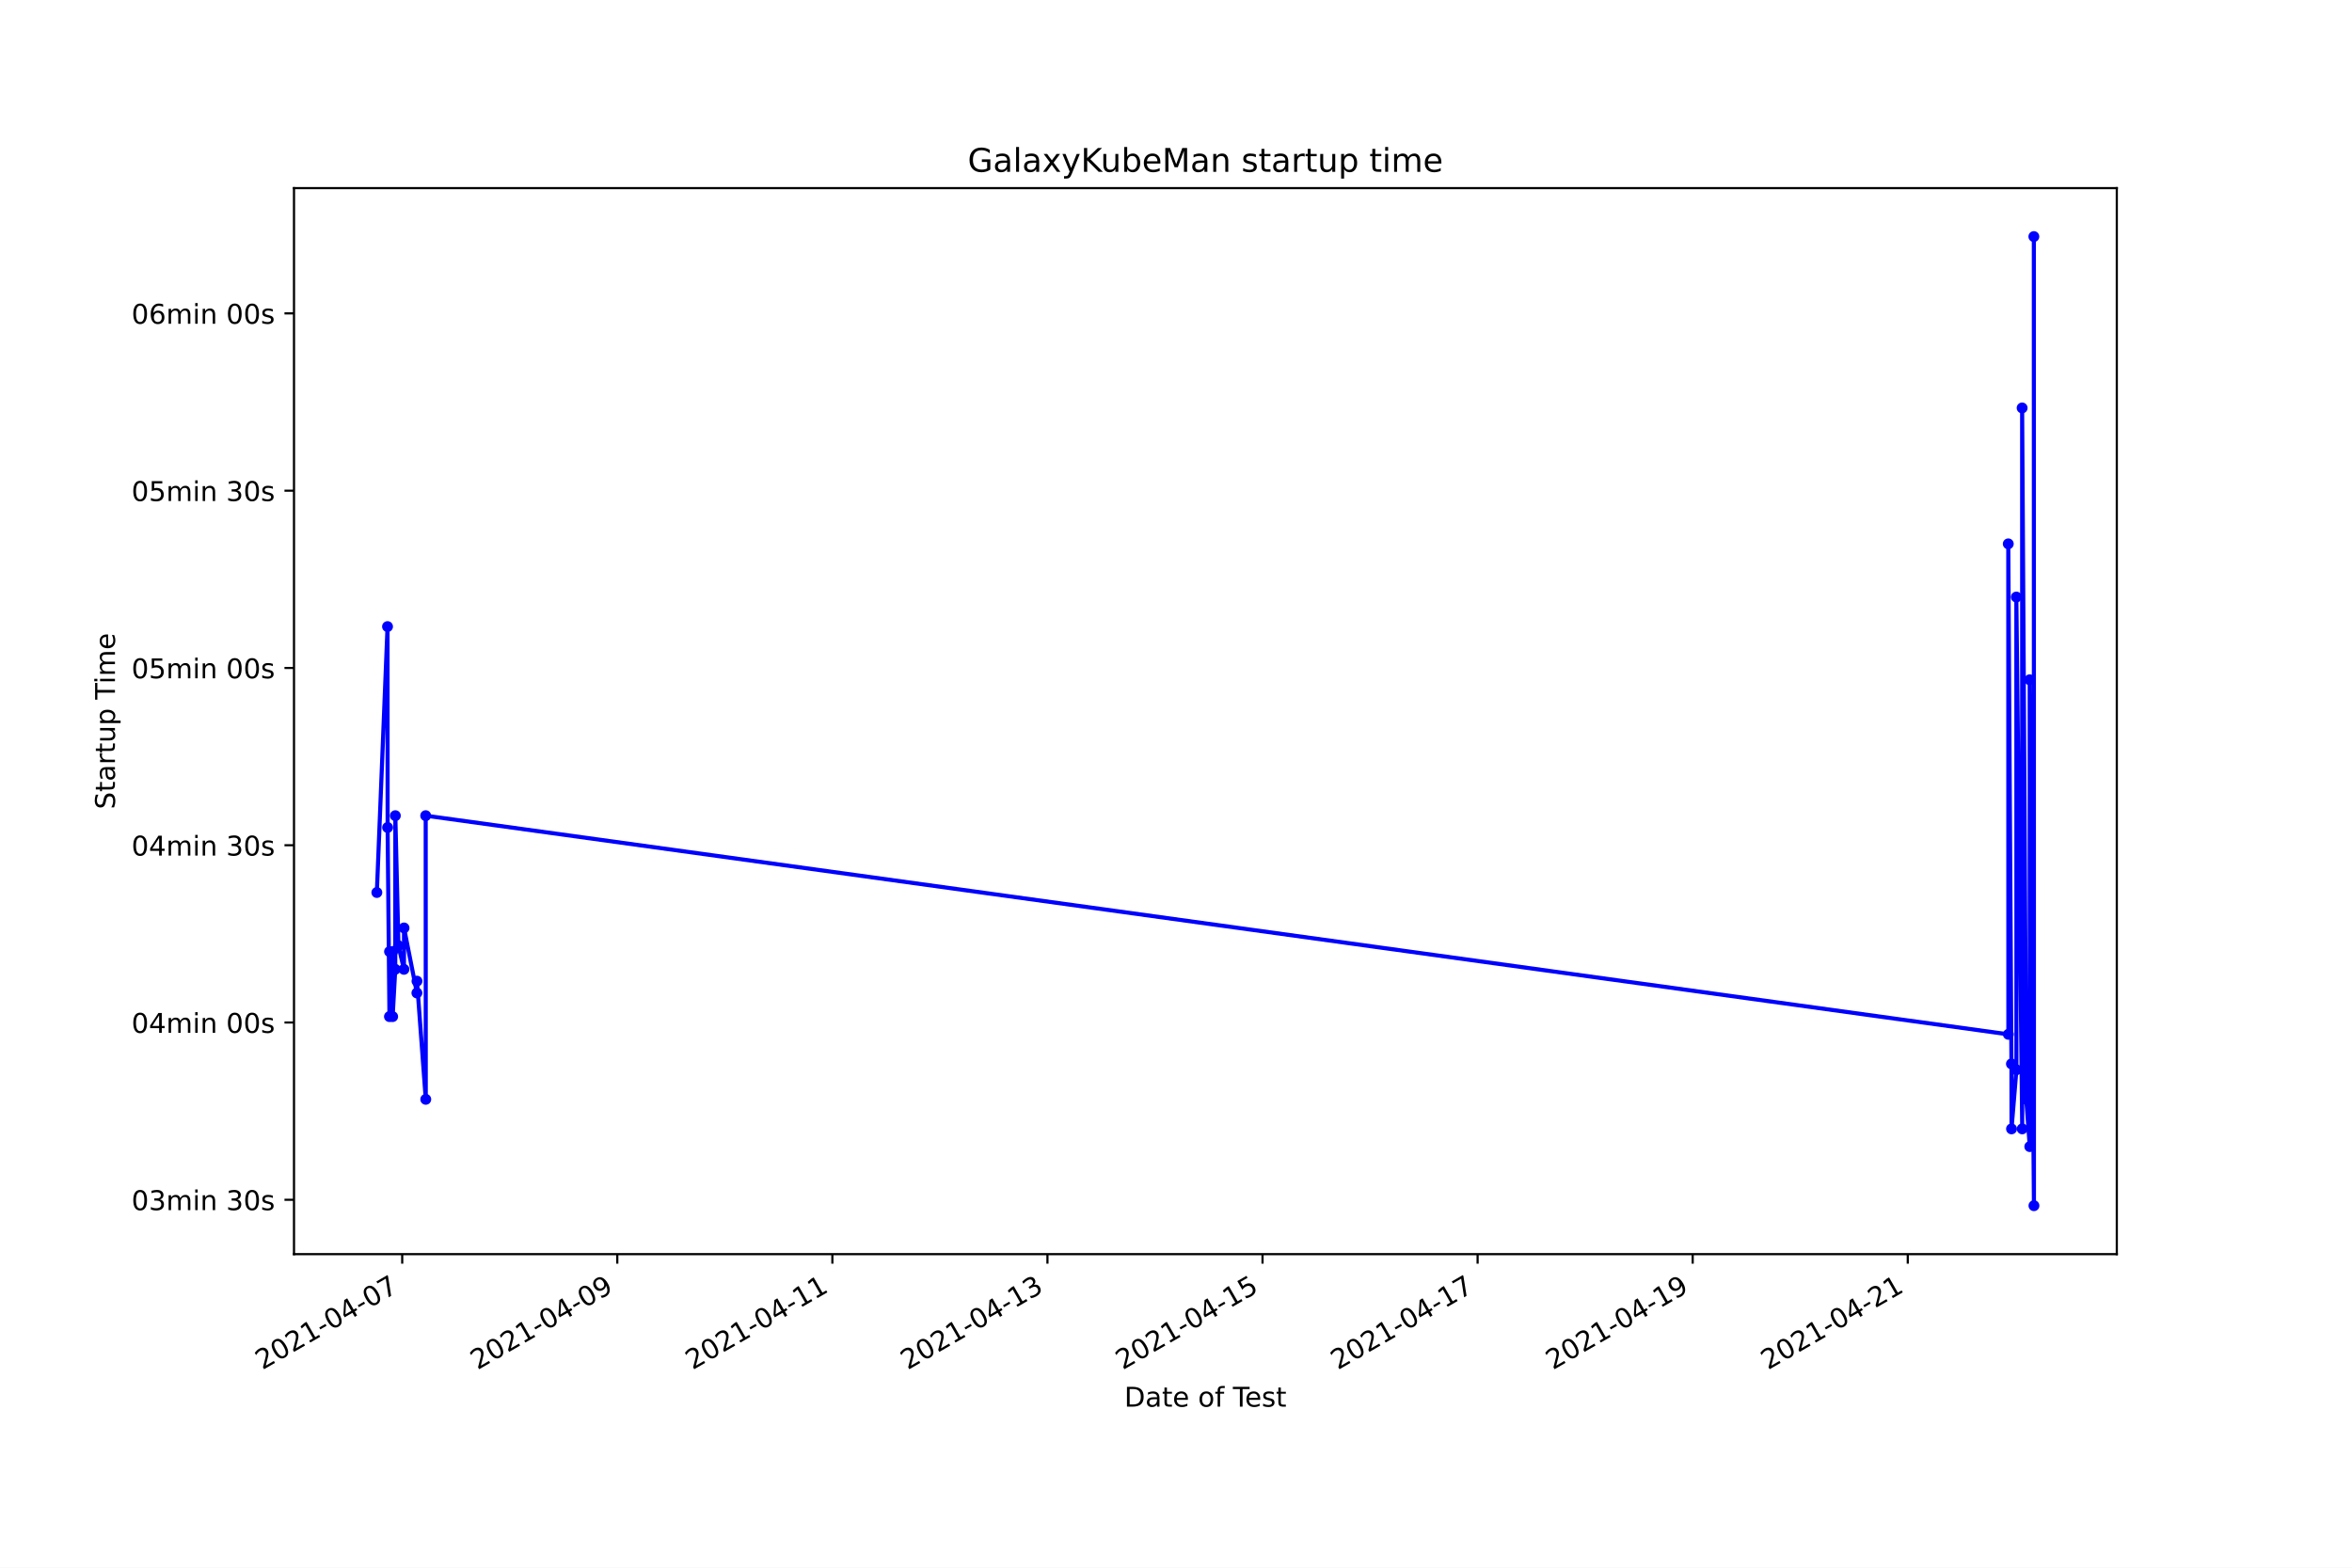
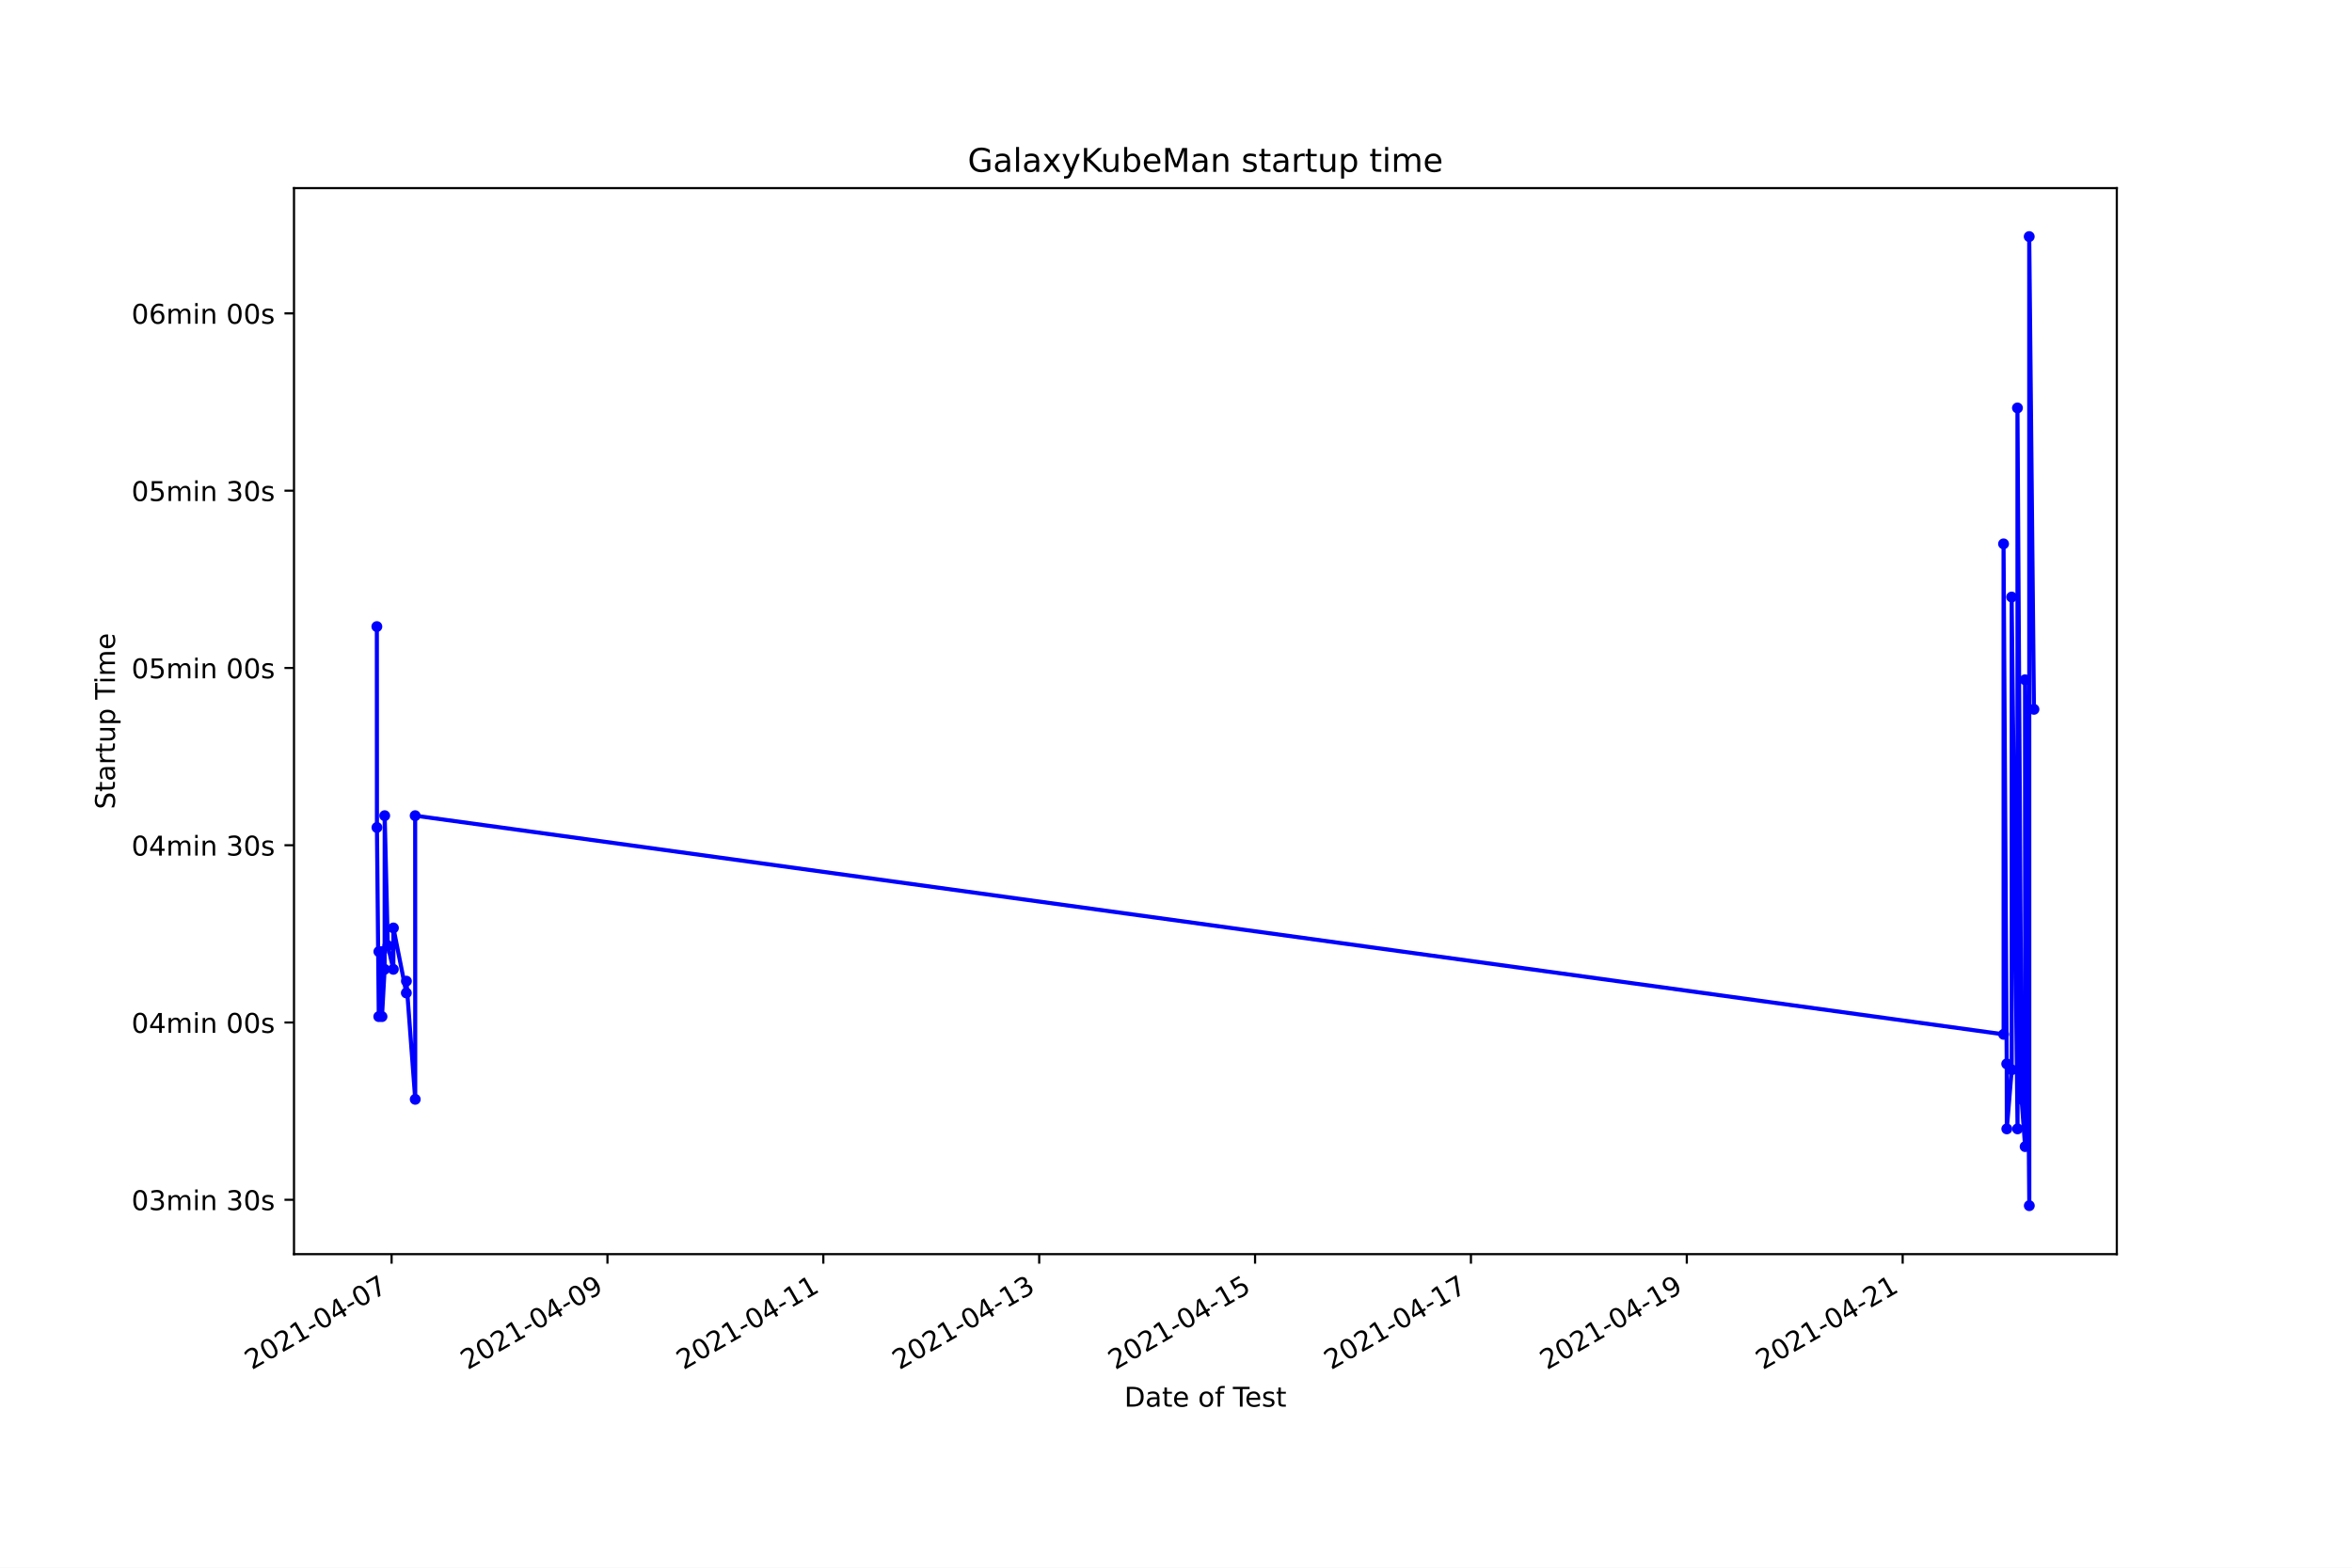
<svg xmlns="http://www.w3.org/2000/svg" xmlns:xlink="http://www.w3.org/1999/xlink" height="576pt" version="1.1" viewBox="0 0 864 576" width="864pt">
  <defs>
    <style type="text/css">*{stroke-linecap:butt;stroke-linejoin:round;}</style>
  </defs>
  <g id="figure_1">
    <g id="patch_1">
      <path d="M 0 576  L 864 576  L 864 0  L 0 0  z " style="fill:#ffffff;" />
    </g>
    <g id="axes_1">
      <g id="patch_2">
        <path d="M 108 460.8  L 777.6 460.8  L 777.6 69.12  L 108 69.12  z " style="fill:#ffffff;" />
      </g>
      <g id="matplotlib.axis_1">
        <g id="xtick_1">
          <g id="line2d_1">
            <defs>
-               <path d="M 0 0  L 0 3.5  " id="m9e1bb8afa3" style="stroke:#000000;stroke-width:0.8;" />
+               <path d="M 0 0  L 0 3.5  " id="m407eb78eda" style="stroke:#000000;stroke-width:0.8;" />
            </defs>
            <g>
-               <use style="stroke:#000000;stroke-width:0.8;" x="147.751" xlink:href="#m9e1bb8afa3" y="460.8" />
+               <use style="stroke:#000000;stroke-width:0.8;" x="143.85" xlink:href="#m407eb78eda" y="460.8" />
            </g>
          </g>
          <g id="text_1">
-             <g transform="translate(96.382 503.4383)rotate(-30)scale(0.1 -0.1)">
+             <g transform="translate(92.48061 503.4383)rotate(-30)scale(0.1 -0.1)">
              <defs>
                <path d="M 1228 531  L 3431 531  L 3431 0  L 469 0  L 469 531  Q 828 903 1448 1529  Q 2069 2156 2228 2338  Q 2531 2678 2651 2914  Q 2772 3150 2772 3378  Q 2772 3750 2511 3984  Q 2250 4219 1831 4219  Q 1534 4219 1204 4116  Q 875 4013 500 3803  L 500 4441  Q 881 4594 1212 4672  Q 1544 4750 1819 4750  Q 2544 4750 2975 4387  Q 3406 4025 3406 3419  Q 3406 3131 3298 2873  Q 3191 2616 2906 2266  Q 2828 2175 2409 1742  Q 1991 1309 1228 531  z " id="DejaVuSans-32" transform="scale(0.015625)" />
                <path d="M 2034 4250  Q 1547 4250 1301 3770  Q 1056 3291 1056 2328  Q 1056 1369 1301 889  Q 1547 409 2034 409  Q 2525 409 2770 889  Q 3016 1369 3016 2328  Q 3016 3291 2770 3770  Q 2525 4250 2034 4250  z M 2034 4750  Q 2819 4750 3233 4129  Q 3647 3509 3647 2328  Q 3647 1150 3233 529  Q 2819 -91 2034 -91  Q 1250 -91 836 529  Q 422 1150 422 2328  Q 422 3509 836 4129  Q 1250 4750 2034 4750  z " id="DejaVuSans-30" transform="scale(0.015625)" />
                <path d="M 794 531  L 1825 531  L 1825 4091  L 703 3866  L 703 4441  L 1819 4666  L 2450 4666  L 2450 531  L 3481 531  L 3481 0  L 794 0  L 794 531  z " id="DejaVuSans-31" transform="scale(0.015625)" />
                <path d="M 313 2009  L 1997 2009  L 1997 1497  L 313 1497  L 313 2009  z " id="DejaVuSans-2d" transform="scale(0.015625)" />
                <path d="M 2419 4116  L 825 1625  L 2419 1625  L 2419 4116  z M 2253 4666  L 3047 4666  L 3047 1625  L 3713 1625  L 3713 1100  L 3047 1100  L 3047 0  L 2419 0  L 2419 1100  L 313 1100  L 313 1709  L 2253 4666  z " id="DejaVuSans-34" transform="scale(0.015625)" />
                <path d="M 525 4666  L 3525 4666  L 3525 4397  L 1831 0  L 1172 0  L 2766 4134  L 525 4134  L 525 4666  z " id="DejaVuSans-37" transform="scale(0.015625)" />
              </defs>
              <use xlink:href="#DejaVuSans-32" />
              <use x="63.623" xlink:href="#DejaVuSans-30" />
              <use x="127.246" xlink:href="#DejaVuSans-32" />
              <use x="190.869" xlink:href="#DejaVuSans-31" />
              <use x="254.492" xlink:href="#DejaVuSans-2d" />
              <use x="290.576" xlink:href="#DejaVuSans-30" />
              <use x="354.199" xlink:href="#DejaVuSans-34" />
              <use x="417.822" xlink:href="#DejaVuSans-2d" />
              <use x="453.906" xlink:href="#DejaVuSans-30" />
              <use x="517.529" xlink:href="#DejaVuSans-37" />
            </g>
          </g>
        </g>
        <g id="xtick_2">
          <g id="line2d_2">
            <g>
-               <use style="stroke:#000000;stroke-width:0.8;" x="226.76" xlink:href="#m9e1bb8afa3" y="460.8" />
+               <use style="stroke:#000000;stroke-width:0.8;" x="223.149" xlink:href="#m407eb78eda" y="460.8" />
            </g>
          </g>
          <g id="text_2">
-             <g transform="translate(175.3909 503.4383)rotate(-30)scale(0.1 -0.1)">
+             <g transform="translate(171.7793 503.4383)rotate(-30)scale(0.1 -0.1)">
              <defs>
                <path d="M 703 97  L 703 672  Q 941 559 1184 500  Q 1428 441 1663 441  Q 2288 441 2617 861  Q 2947 1281 2994 2138  Q 2813 1869 2534 1725  Q 2256 1581 1919 1581  Q 1219 1581 811 2004  Q 403 2428 403 3163  Q 403 3881 828 4315  Q 1253 4750 1959 4750  Q 2769 4750 3195 4129  Q 3622 3509 3622 2328  Q 3622 1225 3098 567  Q 2575 -91 1691 -91  Q 1453 -91 1209 -44  Q 966 3 703 97  z M 1959 2075  Q 2384 2075 2632 2365  Q 2881 2656 2881 3163  Q 2881 3666 2632 3958  Q 2384 4250 1959 4250  Q 1534 4250 1286 3958  Q 1038 3666 1038 3163  Q 1038 2656 1286 2365  Q 1534 2075 1959 2075  z " id="DejaVuSans-39" transform="scale(0.015625)" />
              </defs>
              <use xlink:href="#DejaVuSans-32" />
              <use x="63.623" xlink:href="#DejaVuSans-30" />
              <use x="127.246" xlink:href="#DejaVuSans-32" />
              <use x="190.869" xlink:href="#DejaVuSans-31" />
              <use x="254.492" xlink:href="#DejaVuSans-2d" />
              <use x="290.576" xlink:href="#DejaVuSans-30" />
              <use x="354.199" xlink:href="#DejaVuSans-34" />
              <use x="417.822" xlink:href="#DejaVuSans-2d" />
              <use x="453.906" xlink:href="#DejaVuSans-30" />
              <use x="517.529" xlink:href="#DejaVuSans-39" />
            </g>
          </g>
        </g>
        <g id="xtick_3">
          <g id="line2d_3">
            <g>
-               <use style="stroke:#000000;stroke-width:0.8;" x="305.769" xlink:href="#m9e1bb8afa3" y="460.8" />
+               <use style="stroke:#000000;stroke-width:0.8;" x="302.447" xlink:href="#m407eb78eda" y="460.8" />
            </g>
          </g>
          <g id="text_3">
-             <g transform="translate(254.3998 503.4383)rotate(-30)scale(0.1 -0.1)">
+             <g transform="translate(251.078 503.4383)rotate(-30)scale(0.1 -0.1)">
              <use xlink:href="#DejaVuSans-32" />
              <use x="63.623" xlink:href="#DejaVuSans-30" />
              <use x="127.246" xlink:href="#DejaVuSans-32" />
              <use x="190.869" xlink:href="#DejaVuSans-31" />
              <use x="254.492" xlink:href="#DejaVuSans-2d" />
              <use x="290.576" xlink:href="#DejaVuSans-30" />
              <use x="354.199" xlink:href="#DejaVuSans-34" />
              <use x="417.822" xlink:href="#DejaVuSans-2d" />
              <use x="453.906" xlink:href="#DejaVuSans-31" />
              <use x="517.529" xlink:href="#DejaVuSans-31" />
            </g>
          </g>
        </g>
        <g id="xtick_4">
          <g id="line2d_4">
            <g>
-               <use style="stroke:#000000;stroke-width:0.8;" x="384.778" xlink:href="#m9e1bb8afa3" y="460.8" />
+               <use style="stroke:#000000;stroke-width:0.8;" x="381.746" xlink:href="#m407eb78eda" y="460.8" />
            </g>
          </g>
          <g id="text_4">
-             <g transform="translate(333.4086 503.4383)rotate(-30)scale(0.1 -0.1)">
+             <g transform="translate(330.3767 503.4383)rotate(-30)scale(0.1 -0.1)">
              <defs>
                <path d="M 2597 2516  Q 3050 2419 3304 2112  Q 3559 1806 3559 1356  Q 3559 666 3084 287  Q 2609 -91 1734 -91  Q 1441 -91 1130 -33  Q 819 25 488 141  L 488 750  Q 750 597 1062 519  Q 1375 441 1716 441  Q 2309 441 2620 675  Q 2931 909 2931 1356  Q 2931 1769 2642 2001  Q 2353 2234 1838 2234  L 1294 2234  L 1294 2753  L 1863 2753  Q 2328 2753 2575 2939  Q 2822 3125 2822 3475  Q 2822 3834 2567 4026  Q 2313 4219 1838 4219  Q 1578 4219 1281 4162  Q 984 4106 628 3988  L 628 4550  Q 988 4650 1302 4700  Q 1616 4750 1894 4750  Q 2613 4750 3031 4423  Q 3450 4097 3450 3541  Q 3450 3153 3228 2886  Q 3006 2619 2597 2516  z " id="DejaVuSans-33" transform="scale(0.015625)" />
              </defs>
              <use xlink:href="#DejaVuSans-32" />
              <use x="63.623" xlink:href="#DejaVuSans-30" />
              <use x="127.246" xlink:href="#DejaVuSans-32" />
              <use x="190.869" xlink:href="#DejaVuSans-31" />
              <use x="254.492" xlink:href="#DejaVuSans-2d" />
              <use x="290.576" xlink:href="#DejaVuSans-30" />
              <use x="354.199" xlink:href="#DejaVuSans-34" />
              <use x="417.822" xlink:href="#DejaVuSans-2d" />
              <use x="453.906" xlink:href="#DejaVuSans-31" />
              <use x="517.529" xlink:href="#DejaVuSans-33" />
            </g>
          </g>
        </g>
        <g id="xtick_5">
          <g id="line2d_5">
            <g>
-               <use style="stroke:#000000;stroke-width:0.8;" x="463.787" xlink:href="#m9e1bb8afa3" y="460.8" />
+               <use style="stroke:#000000;stroke-width:0.8;" x="461.045" xlink:href="#m407eb78eda" y="460.8" />
            </g>
          </g>
          <g id="text_5">
-             <g transform="translate(412.4175 503.4383)rotate(-30)scale(0.1 -0.1)">
+             <g transform="translate(409.6754 503.4383)rotate(-30)scale(0.1 -0.1)">
              <defs>
                <path d="M 691 4666  L 3169 4666  L 3169 4134  L 1269 4134  L 1269 2991  Q 1406 3038 1543 3061  Q 1681 3084 1819 3084  Q 2600 3084 3056 2656  Q 3513 2228 3513 1497  Q 3513 744 3044 326  Q 2575 -91 1722 -91  Q 1428 -91 1123 -41  Q 819 9 494 109  L 494 744  Q 775 591 1075 516  Q 1375 441 1709 441  Q 2250 441 2565 725  Q 2881 1009 2881 1497  Q 2881 1984 2565 2268  Q 2250 2553 1709 2553  Q 1456 2553 1204 2497  Q 953 2441 691 2322  L 691 4666  z " id="DejaVuSans-35" transform="scale(0.015625)" />
              </defs>
              <use xlink:href="#DejaVuSans-32" />
              <use x="63.623" xlink:href="#DejaVuSans-30" />
              <use x="127.246" xlink:href="#DejaVuSans-32" />
              <use x="190.869" xlink:href="#DejaVuSans-31" />
              <use x="254.492" xlink:href="#DejaVuSans-2d" />
              <use x="290.576" xlink:href="#DejaVuSans-30" />
              <use x="354.199" xlink:href="#DejaVuSans-34" />
              <use x="417.822" xlink:href="#DejaVuSans-2d" />
              <use x="453.906" xlink:href="#DejaVuSans-31" />
              <use x="517.529" xlink:href="#DejaVuSans-35" />
            </g>
          </g>
        </g>
        <g id="xtick_6">
          <g id="line2d_6">
            <g>
-               <use style="stroke:#000000;stroke-width:0.8;" x="542.796" xlink:href="#m9e1bb8afa3" y="460.8" />
+               <use style="stroke:#000000;stroke-width:0.8;" x="540.344" xlink:href="#m407eb78eda" y="460.8" />
            </g>
          </g>
          <g id="text_6">
-             <g transform="translate(491.4264 503.4383)rotate(-30)scale(0.1 -0.1)">
+             <g transform="translate(488.9742 503.4383)rotate(-30)scale(0.1 -0.1)">
              <use xlink:href="#DejaVuSans-32" />
              <use x="63.623" xlink:href="#DejaVuSans-30" />
              <use x="127.246" xlink:href="#DejaVuSans-32" />
              <use x="190.869" xlink:href="#DejaVuSans-31" />
              <use x="254.492" xlink:href="#DejaVuSans-2d" />
              <use x="290.576" xlink:href="#DejaVuSans-30" />
              <use x="354.199" xlink:href="#DejaVuSans-34" />
              <use x="417.822" xlink:href="#DejaVuSans-2d" />
              <use x="453.906" xlink:href="#DejaVuSans-31" />
              <use x="517.529" xlink:href="#DejaVuSans-37" />
            </g>
          </g>
        </g>
        <g id="xtick_7">
          <g id="line2d_7">
            <g>
-               <use style="stroke:#000000;stroke-width:0.8;" x="621.805" xlink:href="#m9e1bb8afa3" y="460.8" />
+               <use style="stroke:#000000;stroke-width:0.8;" x="619.642" xlink:href="#m407eb78eda" y="460.8" />
            </g>
          </g>
          <g id="text_7">
-             <g transform="translate(570.4353 503.4383)rotate(-30)scale(0.1 -0.1)">
+             <g transform="translate(568.2729 503.4383)rotate(-30)scale(0.1 -0.1)">
              <use xlink:href="#DejaVuSans-32" />
              <use x="63.623" xlink:href="#DejaVuSans-30" />
              <use x="127.246" xlink:href="#DejaVuSans-32" />
              <use x="190.869" xlink:href="#DejaVuSans-31" />
              <use x="254.492" xlink:href="#DejaVuSans-2d" />
              <use x="290.576" xlink:href="#DejaVuSans-30" />
              <use x="354.199" xlink:href="#DejaVuSans-34" />
              <use x="417.822" xlink:href="#DejaVuSans-2d" />
              <use x="453.906" xlink:href="#DejaVuSans-31" />
              <use x="517.529" xlink:href="#DejaVuSans-39" />
            </g>
          </g>
        </g>
        <g id="xtick_8">
          <g id="line2d_8">
            <g>
-               <use style="stroke:#000000;stroke-width:0.8;" x="700.814" xlink:href="#m9e1bb8afa3" y="460.8" />
+               <use style="stroke:#000000;stroke-width:0.8;" x="698.941" xlink:href="#m407eb78eda" y="460.8" />
            </g>
          </g>
          <g id="text_8">
-             <g transform="translate(649.4441 503.4383)rotate(-30)scale(0.1 -0.1)">
+             <g transform="translate(647.5716 503.4383)rotate(-30)scale(0.1 -0.1)">
              <use xlink:href="#DejaVuSans-32" />
              <use x="63.623" xlink:href="#DejaVuSans-30" />
              <use x="127.246" xlink:href="#DejaVuSans-32" />
              <use x="190.869" xlink:href="#DejaVuSans-31" />
              <use x="254.492" xlink:href="#DejaVuSans-2d" />
              <use x="290.576" xlink:href="#DejaVuSans-30" />
              <use x="354.199" xlink:href="#DejaVuSans-34" />
              <use x="417.822" xlink:href="#DejaVuSans-2d" />
              <use x="453.906" xlink:href="#DejaVuSans-32" />
              <use x="517.529" xlink:href="#DejaVuSans-31" />
            </g>
          </g>
        </g>
        <g id="text_9">
          <g transform="translate(413.0063 516.8378)scale(0.1 -0.1)">
            <defs>
              <path d="M 1259 4147  L 1259 519  L 2022 519  Q 2988 519 3436 956  Q 3884 1394 3884 2338  Q 3884 3275 3436 3711  Q 2988 4147 2022 4147  L 1259 4147  z M 628 4666  L 1925 4666  Q 3281 4666 3915 4102  Q 4550 3538 4550 2338  Q 4550 1131 3912 565  Q 3275 0 1925 0  L 628 0  L 628 4666  z " id="DejaVuSans-44" transform="scale(0.015625)" />
              <path d="M 2194 1759  Q 1497 1759 1228 1600  Q 959 1441 959 1056  Q 959 750 1161 570  Q 1363 391 1709 391  Q 2188 391 2477 730  Q 2766 1069 2766 1631  L 2766 1759  L 2194 1759  z M 3341 1997  L 3341 0  L 2766 0  L 2766 531  Q 2569 213 2275 61  Q 1981 -91 1556 -91  Q 1019 -91 701 211  Q 384 513 384 1019  Q 384 1609 779 1909  Q 1175 2209 1959 2209  L 2766 2209  L 2766 2266  Q 2766 2663 2505 2880  Q 2244 3097 1772 3097  Q 1472 3097 1187 3025  Q 903 2953 641 2809  L 641 3341  Q 956 3463 1253 3523  Q 1550 3584 1831 3584  Q 2591 3584 2966 3190  Q 3341 2797 3341 1997  z " id="DejaVuSans-61" transform="scale(0.015625)" />
              <path d="M 1172 4494  L 1172 3500  L 2356 3500  L 2356 3053  L 1172 3053  L 1172 1153  Q 1172 725 1289 603  Q 1406 481 1766 481  L 2356 481  L 2356 0  L 1766 0  Q 1100 0 847 248  Q 594 497 594 1153  L 594 3053  L 172 3053  L 172 3500  L 594 3500  L 594 4494  L 1172 4494  z " id="DejaVuSans-74" transform="scale(0.015625)" />
              <path d="M 3597 1894  L 3597 1613  L 953 1613  Q 991 1019 1311 708  Q 1631 397 2203 397  Q 2534 397 2845 478  Q 3156 559 3463 722  L 3463 178  Q 3153 47 2828 -22  Q 2503 -91 2169 -91  Q 1331 -91 842 396  Q 353 884 353 1716  Q 353 2575 817 3079  Q 1281 3584 2069 3584  Q 2775 3584 3186 3129  Q 3597 2675 3597 1894  z M 3022 2063  Q 3016 2534 2758 2815  Q 2500 3097 2075 3097  Q 1594 3097 1305 2825  Q 1016 2553 972 2059  L 3022 2063  z " id="DejaVuSans-65" transform="scale(0.015625)" />
              <path id="DejaVuSans-20" transform="scale(0.015625)" />
              <path d="M 1959 3097  Q 1497 3097 1228 2736  Q 959 2375 959 1747  Q 959 1119 1226 758  Q 1494 397 1959 397  Q 2419 397 2687 759  Q 2956 1122 2956 1747  Q 2956 2369 2687 2733  Q 2419 3097 1959 3097  z M 1959 3584  Q 2709 3584 3137 3096  Q 3566 2609 3566 1747  Q 3566 888 3137 398  Q 2709 -91 1959 -91  Q 1206 -91 779 398  Q 353 888 353 1747  Q 353 2609 779 3096  Q 1206 3584 1959 3584  z " id="DejaVuSans-6f" transform="scale(0.015625)" />
              <path d="M 2375 4863  L 2375 4384  L 1825 4384  Q 1516 4384 1395 4259  Q 1275 4134 1275 3809  L 1275 3500  L 2222 3500  L 2222 3053  L 1275 3053  L 1275 0  L 697 0  L 697 3053  L 147 3053  L 147 3500  L 697 3500  L 697 3744  Q 697 4328 969 4595  Q 1241 4863 1831 4863  L 2375 4863  z " id="DejaVuSans-66" transform="scale(0.015625)" />
              <path d="M -19 4666  L 3928 4666  L 3928 4134  L 2272 4134  L 2272 0  L 1638 0  L 1638 4134  L -19 4134  L -19 4666  z " id="DejaVuSans-54" transform="scale(0.015625)" />
              <path d="M 2834 3397  L 2834 2853  Q 2591 2978 2328 3040  Q 2066 3103 1784 3103  Q 1356 3103 1142 2972  Q 928 2841 928 2578  Q 928 2378 1081 2264  Q 1234 2150 1697 2047  L 1894 2003  Q 2506 1872 2764 1633  Q 3022 1394 3022 966  Q 3022 478 2636 193  Q 2250 -91 1575 -91  Q 1294 -91 989 -36  Q 684 19 347 128  L 347 722  Q 666 556 975 473  Q 1284 391 1588 391  Q 1994 391 2212 530  Q 2431 669 2431 922  Q 2431 1156 2273 1281  Q 2116 1406 1581 1522  L 1381 1569  Q 847 1681 609 1914  Q 372 2147 372 2553  Q 372 3047 722 3315  Q 1072 3584 1716 3584  Q 2034 3584 2315 3537  Q 2597 3491 2834 3397  z " id="DejaVuSans-73" transform="scale(0.015625)" />
            </defs>
            <use xlink:href="#DejaVuSans-44" />
            <use x="77.002" xlink:href="#DejaVuSans-61" />
            <use x="138.281" xlink:href="#DejaVuSans-74" />
            <use x="177.49" xlink:href="#DejaVuSans-65" />
            <use x="239.014" xlink:href="#DejaVuSans-20" />
            <use x="270.801" xlink:href="#DejaVuSans-6f" />
            <use x="331.982" xlink:href="#DejaVuSans-66" />
            <use x="367.188" xlink:href="#DejaVuSans-20" />
            <use x="398.975" xlink:href="#DejaVuSans-54" />
            <use x="443.059" xlink:href="#DejaVuSans-65" />
            <use x="504.582" xlink:href="#DejaVuSans-73" />
            <use x="556.682" xlink:href="#DejaVuSans-74" />
          </g>
        </g>
      </g>
      <g id="matplotlib.axis_2">
        <g id="ytick_1">
          <g id="line2d_9">
            <defs>
-               <path d="M 0 0  L -3.5 0  " id="m151bf2408e" style="stroke:#000000;stroke-width:0.8;" />
+               <path d="M 0 0  L -3.5 0  " id="md8d730cffb" style="stroke:#000000;stroke-width:0.8;" />
            </defs>
            <g>
-               <use style="stroke:#000000;stroke-width:0.8;" x="108" xlink:href="#m151bf2408e" y="440.825" />
+               <use style="stroke:#000000;stroke-width:0.8;" x="108" xlink:href="#md8d730cffb" y="440.825" />
            </g>
          </g>
          <g id="text_10">
            <g transform="translate(48.30625 444.6244)scale(0.1 -0.1)">
              <defs>
                <path d="M 3328 2828  Q 3544 3216 3844 3400  Q 4144 3584 4550 3584  Q 5097 3584 5394 3201  Q 5691 2819 5691 2113  L 5691 0  L 5113 0  L 5113 2094  Q 5113 2597 4934 2840  Q 4756 3084 4391 3084  Q 3944 3084 3684 2787  Q 3425 2491 3425 1978  L 3425 0  L 2847 0  L 2847 2094  Q 2847 2600 2669 2842  Q 2491 3084 2119 3084  Q 1678 3084 1418 2786  Q 1159 2488 1159 1978  L 1159 0  L 581 0  L 581 3500  L 1159 3500  L 1159 2956  Q 1356 3278 1631 3431  Q 1906 3584 2284 3584  Q 2666 3584 2933 3390  Q 3200 3197 3328 2828  z " id="DejaVuSans-6d" transform="scale(0.015625)" />
                <path d="M 603 3500  L 1178 3500  L 1178 0  L 603 0  L 603 3500  z M 603 4863  L 1178 4863  L 1178 4134  L 603 4134  L 603 4863  z " id="DejaVuSans-69" transform="scale(0.015625)" />
                <path d="M 3513 2113  L 3513 0  L 2938 0  L 2938 2094  Q 2938 2591 2744 2837  Q 2550 3084 2163 3084  Q 1697 3084 1428 2787  Q 1159 2491 1159 1978  L 1159 0  L 581 0  L 581 3500  L 1159 3500  L 1159 2956  Q 1366 3272 1645 3428  Q 1925 3584 2291 3584  Q 2894 3584 3203 3211  Q 3513 2838 3513 2113  z " id="DejaVuSans-6e" transform="scale(0.015625)" />
              </defs>
              <use xlink:href="#DejaVuSans-30" />
              <use x="63.623" xlink:href="#DejaVuSans-33" />
              <use x="127.246" xlink:href="#DejaVuSans-6d" />
              <use x="224.658" xlink:href="#DejaVuSans-69" />
              <use x="252.441" xlink:href="#DejaVuSans-6e" />
              <use x="315.82" xlink:href="#DejaVuSans-20" />
              <use x="347.607" xlink:href="#DejaVuSans-33" />
              <use x="411.23" xlink:href="#DejaVuSans-30" />
              <use x="474.854" xlink:href="#DejaVuSans-73" />
            </g>
          </g>
        </g>
        <g id="ytick_2">
          <g id="line2d_10">
            <g>
-               <use style="stroke:#000000;stroke-width:0.8;" x="108" xlink:href="#m151bf2408e" y="375.69" />
+               <use style="stroke:#000000;stroke-width:0.8;" x="108" xlink:href="#md8d730cffb" y="375.69" />
            </g>
          </g>
          <g id="text_11">
            <g transform="translate(48.30625 379.4892)scale(0.1 -0.1)">
              <use xlink:href="#DejaVuSans-30" />
              <use x="63.623" xlink:href="#DejaVuSans-34" />
              <use x="127.246" xlink:href="#DejaVuSans-6d" />
              <use x="224.658" xlink:href="#DejaVuSans-69" />
              <use x="252.441" xlink:href="#DejaVuSans-6e" />
              <use x="315.82" xlink:href="#DejaVuSans-20" />
              <use x="347.607" xlink:href="#DejaVuSans-30" />
              <use x="411.23" xlink:href="#DejaVuSans-30" />
              <use x="474.854" xlink:href="#DejaVuSans-73" />
            </g>
          </g>
        </g>
        <g id="ytick_3">
          <g id="line2d_11">
            <g>
-               <use style="stroke:#000000;stroke-width:0.8;" x="108" xlink:href="#m151bf2408e" y="310.555" />
+               <use style="stroke:#000000;stroke-width:0.8;" x="108" xlink:href="#md8d730cffb" y="310.555" />
            </g>
          </g>
          <g id="text_12">
            <g transform="translate(48.30625 314.3539)scale(0.1 -0.1)">
              <use xlink:href="#DejaVuSans-30" />
              <use x="63.623" xlink:href="#DejaVuSans-34" />
              <use x="127.246" xlink:href="#DejaVuSans-6d" />
              <use x="224.658" xlink:href="#DejaVuSans-69" />
              <use x="252.441" xlink:href="#DejaVuSans-6e" />
              <use x="315.82" xlink:href="#DejaVuSans-20" />
              <use x="347.607" xlink:href="#DejaVuSans-33" />
              <use x="411.23" xlink:href="#DejaVuSans-30" />
              <use x="474.854" xlink:href="#DejaVuSans-73" />
            </g>
          </g>
        </g>
        <g id="ytick_4">
          <g id="line2d_12">
            <g>
-               <use style="stroke:#000000;stroke-width:0.8;" x="108" xlink:href="#m151bf2408e" y="245.419" />
+               <use style="stroke:#000000;stroke-width:0.8;" x="108" xlink:href="#md8d730cffb" y="245.419" />
            </g>
          </g>
          <g id="text_13">
            <g transform="translate(48.30625 249.2186)scale(0.1 -0.1)">
              <use xlink:href="#DejaVuSans-30" />
              <use x="63.623" xlink:href="#DejaVuSans-35" />
              <use x="127.246" xlink:href="#DejaVuSans-6d" />
              <use x="224.658" xlink:href="#DejaVuSans-69" />
              <use x="252.441" xlink:href="#DejaVuSans-6e" />
              <use x="315.82" xlink:href="#DejaVuSans-20" />
              <use x="347.607" xlink:href="#DejaVuSans-30" />
              <use x="411.23" xlink:href="#DejaVuSans-30" />
              <use x="474.854" xlink:href="#DejaVuSans-73" />
            </g>
          </g>
        </g>
        <g id="ytick_5">
          <g id="line2d_13">
            <g>
-               <use style="stroke:#000000;stroke-width:0.8;" x="108" xlink:href="#m151bf2408e" y="180.284" />
+               <use style="stroke:#000000;stroke-width:0.8;" x="108" xlink:href="#md8d730cffb" y="180.284" />
            </g>
          </g>
          <g id="text_14">
            <g transform="translate(48.30625 184.0834)scale(0.1 -0.1)">
              <use xlink:href="#DejaVuSans-30" />
              <use x="63.623" xlink:href="#DejaVuSans-35" />
              <use x="127.246" xlink:href="#DejaVuSans-6d" />
              <use x="224.658" xlink:href="#DejaVuSans-69" />
              <use x="252.441" xlink:href="#DejaVuSans-6e" />
              <use x="315.82" xlink:href="#DejaVuSans-20" />
              <use x="347.607" xlink:href="#DejaVuSans-33" />
              <use x="411.23" xlink:href="#DejaVuSans-30" />
              <use x="474.854" xlink:href="#DejaVuSans-73" />
            </g>
          </g>
        </g>
        <g id="ytick_6">
          <g id="line2d_14">
            <g>
-               <use style="stroke:#000000;stroke-width:0.8;" x="108" xlink:href="#m151bf2408e" y="115.149" />
+               <use style="stroke:#000000;stroke-width:0.8;" x="108" xlink:href="#md8d730cffb" y="115.149" />
            </g>
          </g>
          <g id="text_15">
            <g transform="translate(48.30625 118.9481)scale(0.1 -0.1)">
              <defs>
                <path d="M 2113 2584  Q 1688 2584 1439 2293  Q 1191 2003 1191 1497  Q 1191 994 1439 701  Q 1688 409 2113 409  Q 2538 409 2786 701  Q 3034 994 3034 1497  Q 3034 2003 2786 2293  Q 2538 2584 2113 2584  z M 3366 4563  L 3366 3988  Q 3128 4100 2886 4159  Q 2644 4219 2406 4219  Q 1781 4219 1451 3797  Q 1122 3375 1075 2522  Q 1259 2794 1537 2939  Q 1816 3084 2150 3084  Q 2853 3084 3261 2657  Q 3669 2231 3669 1497  Q 3669 778 3244 343  Q 2819 -91 2113 -91  Q 1303 -91 875 529  Q 447 1150 447 2328  Q 447 3434 972 4092  Q 1497 4750 2381 4750  Q 2619 4750 2861 4703  Q 3103 4656 3366 4563  z " id="DejaVuSans-36" transform="scale(0.015625)" />
              </defs>
              <use xlink:href="#DejaVuSans-30" />
              <use x="63.623" xlink:href="#DejaVuSans-36" />
              <use x="127.246" xlink:href="#DejaVuSans-6d" />
              <use x="224.658" xlink:href="#DejaVuSans-69" />
              <use x="252.441" xlink:href="#DejaVuSans-6e" />
              <use x="315.82" xlink:href="#DejaVuSans-20" />
              <use x="347.607" xlink:href="#DejaVuSans-30" />
              <use x="411.23" xlink:href="#DejaVuSans-30" />
              <use x="474.854" xlink:href="#DejaVuSans-73" />
            </g>
          </g>
        </g>
        <g id="text_16">
          <g transform="translate(42.22656 297.3397)rotate(-90)scale(0.1 -0.1)">
            <defs>
              <path d="M 3425 4513  L 3425 3897  Q 3066 4069 2747 4153  Q 2428 4238 2131 4238  Q 1616 4238 1336 4038  Q 1056 3838 1056 3469  Q 1056 3159 1242 3001  Q 1428 2844 1947 2747  L 2328 2669  Q 3034 2534 3370 2195  Q 3706 1856 3706 1288  Q 3706 609 3251 259  Q 2797 -91 1919 -91  Q 1588 -91 1214 -16  Q 841 59 441 206  L 441 856  Q 825 641 1194 531  Q 1563 422 1919 422  Q 2459 422 2753 634  Q 3047 847 3047 1241  Q 3047 1584 2836 1778  Q 2625 1972 2144 2069  L 1759 2144  Q 1053 2284 737 2584  Q 422 2884 422 3419  Q 422 4038 858 4394  Q 1294 4750 2059 4750  Q 2388 4750 2728 4690  Q 3069 4631 3425 4513  z " id="DejaVuSans-53" transform="scale(0.015625)" />
              <path d="M 2631 2963  Q 2534 3019 2420 3045  Q 2306 3072 2169 3072  Q 1681 3072 1420 2755  Q 1159 2438 1159 1844  L 1159 0  L 581 0  L 581 3500  L 1159 3500  L 1159 2956  Q 1341 3275 1631 3429  Q 1922 3584 2338 3584  Q 2397 3584 2469 3576  Q 2541 3569 2628 3553  L 2631 2963  z " id="DejaVuSans-72" transform="scale(0.015625)" />
              <path d="M 544 1381  L 544 3500  L 1119 3500  L 1119 1403  Q 1119 906 1312 657  Q 1506 409 1894 409  Q 2359 409 2629 706  Q 2900 1003 2900 1516  L 2900 3500  L 3475 3500  L 3475 0  L 2900 0  L 2900 538  Q 2691 219 2414 64  Q 2138 -91 1772 -91  Q 1169 -91 856 284  Q 544 659 544 1381  z M 1991 3584  L 1991 3584  z " id="DejaVuSans-75" transform="scale(0.015625)" />
              <path d="M 1159 525  L 1159 -1331  L 581 -1331  L 581 3500  L 1159 3500  L 1159 2969  Q 1341 3281 1617 3432  Q 1894 3584 2278 3584  Q 2916 3584 3314 3078  Q 3713 2572 3713 1747  Q 3713 922 3314 415  Q 2916 -91 2278 -91  Q 1894 -91 1617 61  Q 1341 213 1159 525  z M 3116 1747  Q 3116 2381 2855 2742  Q 2594 3103 2138 3103  Q 1681 3103 1420 2742  Q 1159 2381 1159 1747  Q 1159 1113 1420 752  Q 1681 391 2138 391  Q 2594 391 2855 752  Q 3116 1113 3116 1747  z " id="DejaVuSans-70" transform="scale(0.015625)" />
            </defs>
            <use xlink:href="#DejaVuSans-53" />
            <use x="63.477" xlink:href="#DejaVuSans-74" />
            <use x="102.686" xlink:href="#DejaVuSans-61" />
            <use x="163.965" xlink:href="#DejaVuSans-72" />
            <use x="205.078" xlink:href="#DejaVuSans-74" />
            <use x="244.287" xlink:href="#DejaVuSans-75" />
            <use x="307.666" xlink:href="#DejaVuSans-70" />
            <use x="371.143" xlink:href="#DejaVuSans-20" />
            <use x="402.93" xlink:href="#DejaVuSans-54" />
            <use x="460.889" xlink:href="#DejaVuSans-69" />
            <use x="488.672" xlink:href="#DejaVuSans-6d" />
            <use x="586.084" xlink:href="#DejaVuSans-65" />
          </g>
        </g>
      </g>
      <g id="line2d_15">
-         <path clip-path="url(#p890af0e67d)" d="M 747.129 86.924  L 747.164 442.996  L 745.6 249.762  L 745.634 421.285  L 744.341 403.915  L 744.307 395.231  L 742.826 149.888  L 742.861 414.771  L 740.698 219.365  L 740.727 393.059  L 738.929 414.771  L 738.897 390.888  L 737.735 199.825  L 737.763 380.032  L 156.378 299.699  L 156.404 403.915  L 153.178 360.492  L 153.15 364.834  L 148.419 340.951  L 148.391 356.149  L 146.371 347.465  L 145.226 299.699  L 145.197 356.149  L 144.238 373.519  L 144.213 349.636  L 143.097 349.636  L 143.066 373.519  L 142.39 304.041  L 142.358 230.221  L 138.436 327.924  " style="fill:none;stroke:#0000ff;stroke-linecap:square;stroke-width:1.5;" />
+         <path clip-path="url(#p6f8be664e3)" d="M 747.164 260.618  L 745.427 86.924  L 745.461 442.996  L 743.892 249.762  L 743.926 421.285  L 742.628 403.915  L 742.594 395.231  L 741.107 149.888  L 741.142 414.771  L 738.972 219.365  L 739.001 393.059  L 737.197 414.771  L 737.165 390.888  L 735.998 199.825  L 736.026 380.032  L 152.508 299.699  L 152.535 403.915  L 149.296 360.492  L 149.268 364.834  L 144.52 340.951  L 144.492 356.149  L 142.464 347.465  L 141.315 299.699  L 141.286 356.149  L 140.323 373.519  L 140.298 349.636  L 139.179 349.636  L 139.147 373.519  L 138.468 304.041  L 138.436 230.221  " style="fill:none;stroke:#0000ff;stroke-linecap:square;stroke-width:1.5;" />
        <defs>
-           <path d="M 0 1.5  C 0.398 1.5 0.779 1.342 1.061 1.061  C 1.342 0.779 1.5 0.398 1.5 0  C 1.5 -0.398 1.342 -0.779 1.061 -1.061  C 0.779 -1.342 0.398 -1.5 0 -1.5  C -0.398 -1.5 -0.779 -1.342 -1.061 -1.061  C -1.342 -0.779 -1.5 -0.398 -1.5 0  C -1.5 0.398 -1.342 0.779 -1.061 1.061  C -0.779 1.342 -0.398 1.5 0 1.5  z " id="md64d9c5620" style="stroke:#0000ff;" />
+           <path d="M 0 1.5  C 0.398 1.5 0.779 1.342 1.061 1.061  C 1.342 0.779 1.5 0.398 1.5 0  C 1.5 -0.398 1.342 -0.779 1.061 -1.061  C 0.779 -1.342 0.398 -1.5 0 -1.5  C -0.398 -1.5 -0.779 -1.342 -1.061 -1.061  C -1.342 -0.779 -1.5 -0.398 -1.5 0  C -1.5 0.398 -1.342 0.779 -1.061 1.061  C -0.779 1.342 -0.398 1.5 0 1.5  z " id="m6887121330" style="stroke:#0000ff;" />
        </defs>
-         <g clip-path="url(#p890af0e67d)">
-           <use style="fill:#0000ff;stroke:#0000ff;" x="747.129" xlink:href="#md64d9c5620" y="86.924" />
-           <use style="fill:#0000ff;stroke:#0000ff;" x="747.164" xlink:href="#md64d9c5620" y="442.996" />
-           <use style="fill:#0000ff;stroke:#0000ff;" x="745.6" xlink:href="#md64d9c5620" y="249.762" />
-           <use style="fill:#0000ff;stroke:#0000ff;" x="745.634" xlink:href="#md64d9c5620" y="421.285" />
-           <use style="fill:#0000ff;stroke:#0000ff;" x="744.341" xlink:href="#md64d9c5620" y="403.915" />
-           <use style="fill:#0000ff;stroke:#0000ff;" x="744.307" xlink:href="#md64d9c5620" y="395.231" />
-           <use style="fill:#0000ff;stroke:#0000ff;" x="742.826" xlink:href="#md64d9c5620" y="149.888" />
-           <use style="fill:#0000ff;stroke:#0000ff;" x="742.861" xlink:href="#md64d9c5620" y="414.771" />
-           <use style="fill:#0000ff;stroke:#0000ff;" x="740.698" xlink:href="#md64d9c5620" y="219.365" />
-           <use style="fill:#0000ff;stroke:#0000ff;" x="740.727" xlink:href="#md64d9c5620" y="393.059" />
-           <use style="fill:#0000ff;stroke:#0000ff;" x="738.929" xlink:href="#md64d9c5620" y="414.771" />
-           <use style="fill:#0000ff;stroke:#0000ff;" x="738.897" xlink:href="#md64d9c5620" y="390.888" />
-           <use style="fill:#0000ff;stroke:#0000ff;" x="737.735" xlink:href="#md64d9c5620" y="199.825" />
-           <use style="fill:#0000ff;stroke:#0000ff;" x="737.763" xlink:href="#md64d9c5620" y="380.032" />
-           <use style="fill:#0000ff;stroke:#0000ff;" x="156.378" xlink:href="#md64d9c5620" y="299.699" />
-           <use style="fill:#0000ff;stroke:#0000ff;" x="156.404" xlink:href="#md64d9c5620" y="403.915" />
-           <use style="fill:#0000ff;stroke:#0000ff;" x="153.178" xlink:href="#md64d9c5620" y="360.492" />
-           <use style="fill:#0000ff;stroke:#0000ff;" x="153.15" xlink:href="#md64d9c5620" y="364.834" />
-           <use style="fill:#0000ff;stroke:#0000ff;" x="148.419" xlink:href="#md64d9c5620" y="340.951" />
-           <use style="fill:#0000ff;stroke:#0000ff;" x="148.391" xlink:href="#md64d9c5620" y="356.149" />
-           <use style="fill:#0000ff;stroke:#0000ff;" x="146.371" xlink:href="#md64d9c5620" y="347.465" />
-           <use style="fill:#0000ff;stroke:#0000ff;" x="145.226" xlink:href="#md64d9c5620" y="299.699" />
-           <use style="fill:#0000ff;stroke:#0000ff;" x="145.197" xlink:href="#md64d9c5620" y="356.149" />
-           <use style="fill:#0000ff;stroke:#0000ff;" x="144.238" xlink:href="#md64d9c5620" y="373.519" />
-           <use style="fill:#0000ff;stroke:#0000ff;" x="144.213" xlink:href="#md64d9c5620" y="349.636" />
-           <use style="fill:#0000ff;stroke:#0000ff;" x="143.097" xlink:href="#md64d9c5620" y="349.636" />
-           <use style="fill:#0000ff;stroke:#0000ff;" x="143.066" xlink:href="#md64d9c5620" y="373.519" />
-           <use style="fill:#0000ff;stroke:#0000ff;" x="142.39" xlink:href="#md64d9c5620" y="304.041" />
-           <use style="fill:#0000ff;stroke:#0000ff;" x="142.358" xlink:href="#md64d9c5620" y="230.221" />
-           <use style="fill:#0000ff;stroke:#0000ff;" x="138.436" xlink:href="#md64d9c5620" y="327.924" />
+         <g clip-path="url(#p6f8be664e3)">
+           <use style="fill:#0000ff;stroke:#0000ff;" x="747.164" xlink:href="#m6887121330" y="260.618" />
+           <use style="fill:#0000ff;stroke:#0000ff;" x="745.427" xlink:href="#m6887121330" y="86.924" />
+           <use style="fill:#0000ff;stroke:#0000ff;" x="745.461" xlink:href="#m6887121330" y="442.996" />
+           <use style="fill:#0000ff;stroke:#0000ff;" x="743.892" xlink:href="#m6887121330" y="249.762" />
+           <use style="fill:#0000ff;stroke:#0000ff;" x="743.926" xlink:href="#m6887121330" y="421.285" />
+           <use style="fill:#0000ff;stroke:#0000ff;" x="742.628" xlink:href="#m6887121330" y="403.915" />
+           <use style="fill:#0000ff;stroke:#0000ff;" x="742.594" xlink:href="#m6887121330" y="395.231" />
+           <use style="fill:#0000ff;stroke:#0000ff;" x="741.107" xlink:href="#m6887121330" y="149.888" />
+           <use style="fill:#0000ff;stroke:#0000ff;" x="741.142" xlink:href="#m6887121330" y="414.771" />
+           <use style="fill:#0000ff;stroke:#0000ff;" x="738.972" xlink:href="#m6887121330" y="219.365" />
+           <use style="fill:#0000ff;stroke:#0000ff;" x="739.001" xlink:href="#m6887121330" y="393.059" />
+           <use style="fill:#0000ff;stroke:#0000ff;" x="737.197" xlink:href="#m6887121330" y="414.771" />
+           <use style="fill:#0000ff;stroke:#0000ff;" x="737.165" xlink:href="#m6887121330" y="390.888" />
+           <use style="fill:#0000ff;stroke:#0000ff;" x="735.998" xlink:href="#m6887121330" y="199.825" />
+           <use style="fill:#0000ff;stroke:#0000ff;" x="736.026" xlink:href="#m6887121330" y="380.032" />
+           <use style="fill:#0000ff;stroke:#0000ff;" x="152.508" xlink:href="#m6887121330" y="299.699" />
+           <use style="fill:#0000ff;stroke:#0000ff;" x="152.535" xlink:href="#m6887121330" y="403.915" />
+           <use style="fill:#0000ff;stroke:#0000ff;" x="149.296" xlink:href="#m6887121330" y="360.492" />
+           <use style="fill:#0000ff;stroke:#0000ff;" x="149.268" xlink:href="#m6887121330" y="364.834" />
+           <use style="fill:#0000ff;stroke:#0000ff;" x="144.52" xlink:href="#m6887121330" y="340.951" />
+           <use style="fill:#0000ff;stroke:#0000ff;" x="144.492" xlink:href="#m6887121330" y="356.149" />
+           <use style="fill:#0000ff;stroke:#0000ff;" x="142.464" xlink:href="#m6887121330" y="347.465" />
+           <use style="fill:#0000ff;stroke:#0000ff;" x="141.315" xlink:href="#m6887121330" y="299.699" />
+           <use style="fill:#0000ff;stroke:#0000ff;" x="141.286" xlink:href="#m6887121330" y="356.149" />
+           <use style="fill:#0000ff;stroke:#0000ff;" x="140.323" xlink:href="#m6887121330" y="373.519" />
+           <use style="fill:#0000ff;stroke:#0000ff;" x="140.298" xlink:href="#m6887121330" y="349.636" />
+           <use style="fill:#0000ff;stroke:#0000ff;" x="139.179" xlink:href="#m6887121330" y="349.636" />
+           <use style="fill:#0000ff;stroke:#0000ff;" x="139.147" xlink:href="#m6887121330" y="373.519" />
+           <use style="fill:#0000ff;stroke:#0000ff;" x="138.468" xlink:href="#m6887121330" y="304.041" />
+           <use style="fill:#0000ff;stroke:#0000ff;" x="138.436" xlink:href="#m6887121330" y="230.221" />
        </g>
      </g>
      <g id="patch_3">
        <path d="M 108 460.8  L 108 69.12  " style="fill:none;stroke:#000000;stroke-linecap:square;stroke-linejoin:miter;stroke-width:0.8;" />
      </g>
      <g id="patch_4">
        <path d="M 777.6 460.8  L 777.6 69.12  " style="fill:none;stroke:#000000;stroke-linecap:square;stroke-linejoin:miter;stroke-width:0.8;" />
      </g>
      <g id="patch_5">
        <path d="M 108 460.8  L 777.6 460.8  " style="fill:none;stroke:#000000;stroke-linecap:square;stroke-linejoin:miter;stroke-width:0.8;" />
      </g>
      <g id="patch_6">
        <path d="M 108 69.12  L 777.6 69.12  " style="fill:none;stroke:#000000;stroke-linecap:square;stroke-linejoin:miter;stroke-width:0.8;" />
      </g>
      <g id="text_17">
        <g transform="translate(355.4794 63.12)scale(0.12 -0.12)">
          <defs>
            <path d="M 3809 666  L 3809 1919  L 2778 1919  L 2778 2438  L 4434 2438  L 4434 434  Q 4069 175 3628 42  Q 3188 -91 2688 -91  Q 1594 -91 976 548  Q 359 1188 359 2328  Q 359 3472 976 4111  Q 1594 4750 2688 4750  Q 3144 4750 3555 4637  Q 3966 4525 4313 4306  L 4313 3634  Q 3963 3931 3569 4081  Q 3175 4231 2741 4231  Q 1884 4231 1454 3753  Q 1025 3275 1025 2328  Q 1025 1384 1454 906  Q 1884 428 2741 428  Q 3075 428 3337 486  Q 3600 544 3809 666  z " id="DejaVuSans-47" transform="scale(0.015625)" />
            <path d="M 603 4863  L 1178 4863  L 1178 0  L 603 0  L 603 4863  z " id="DejaVuSans-6c" transform="scale(0.015625)" />
            <path d="M 3513 3500  L 2247 1797  L 3578 0  L 2900 0  L 1881 1375  L 863 0  L 184 0  L 1544 1831  L 300 3500  L 978 3500  L 1906 2253  L 2834 3500  L 3513 3500  z " id="DejaVuSans-78" transform="scale(0.015625)" />
            <path d="M 2059 -325  Q 1816 -950 1584 -1140  Q 1353 -1331 966 -1331  L 506 -1331  L 506 -850  L 844 -850  Q 1081 -850 1212 -737  Q 1344 -625 1503 -206  L 1606 56  L 191 3500  L 800 3500  L 1894 763  L 2988 3500  L 3597 3500  L 2059 -325  z " id="DejaVuSans-79" transform="scale(0.015625)" />
            <path d="M 628 4666  L 1259 4666  L 1259 2694  L 3353 4666  L 4166 4666  L 1850 2491  L 4331 0  L 3500 0  L 1259 2247  L 1259 0  L 628 0  L 628 4666  z " id="DejaVuSans-4b" transform="scale(0.015625)" />
            <path d="M 3116 1747  Q 3116 2381 2855 2742  Q 2594 3103 2138 3103  Q 1681 3103 1420 2742  Q 1159 2381 1159 1747  Q 1159 1113 1420 752  Q 1681 391 2138 391  Q 2594 391 2855 752  Q 3116 1113 3116 1747  z M 1159 2969  Q 1341 3281 1617 3432  Q 1894 3584 2278 3584  Q 2916 3584 3314 3078  Q 3713 2572 3713 1747  Q 3713 922 3314 415  Q 2916 -91 2278 -91  Q 1894 -91 1617 61  Q 1341 213 1159 525  L 1159 0  L 581 0  L 581 4863  L 1159 4863  L 1159 2969  z " id="DejaVuSans-62" transform="scale(0.015625)" />
            <path d="M 628 4666  L 1569 4666  L 2759 1491  L 3956 4666  L 4897 4666  L 4897 0  L 4281 0  L 4281 4097  L 3078 897  L 2444 897  L 1241 4097  L 1241 0  L 628 0  L 628 4666  z " id="DejaVuSans-4d" transform="scale(0.015625)" />
          </defs>
          <use xlink:href="#DejaVuSans-47" />
          <use x="77.49" xlink:href="#DejaVuSans-61" />
          <use x="138.77" xlink:href="#DejaVuSans-6c" />
          <use x="166.553" xlink:href="#DejaVuSans-61" />
          <use x="227.832" xlink:href="#DejaVuSans-78" />
          <use x="287.012" xlink:href="#DejaVuSans-79" />
          <use x="346.191" xlink:href="#DejaVuSans-4b" />
          <use x="406.768" xlink:href="#DejaVuSans-75" />
          <use x="470.146" xlink:href="#DejaVuSans-62" />
          <use x="533.623" xlink:href="#DejaVuSans-65" />
          <use x="595.146" xlink:href="#DejaVuSans-4d" />
          <use x="681.426" xlink:href="#DejaVuSans-61" />
          <use x="742.705" xlink:href="#DejaVuSans-6e" />
          <use x="806.084" xlink:href="#DejaVuSans-20" />
          <use x="837.871" xlink:href="#DejaVuSans-73" />
          <use x="889.971" xlink:href="#DejaVuSans-74" />
          <use x="929.18" xlink:href="#DejaVuSans-61" />
          <use x="990.459" xlink:href="#DejaVuSans-72" />
          <use x="1031.572" xlink:href="#DejaVuSans-74" />
          <use x="1070.781" xlink:href="#DejaVuSans-75" />
          <use x="1134.16" xlink:href="#DejaVuSans-70" />
          <use x="1197.637" xlink:href="#DejaVuSans-20" />
          <use x="1229.424" xlink:href="#DejaVuSans-74" />
          <use x="1268.633" xlink:href="#DejaVuSans-69" />
          <use x="1296.416" xlink:href="#DejaVuSans-6d" />
          <use x="1393.828" xlink:href="#DejaVuSans-65" />
        </g>
      </g>
    </g>
  </g>
  <defs>
-     <clipPath id="p890af0e67d">
+     <clipPath id="p6f8be664e3">
      <rect height="391.68" width="669.6" x="108" y="69.12" />
    </clipPath>
  </defs>
</svg>
